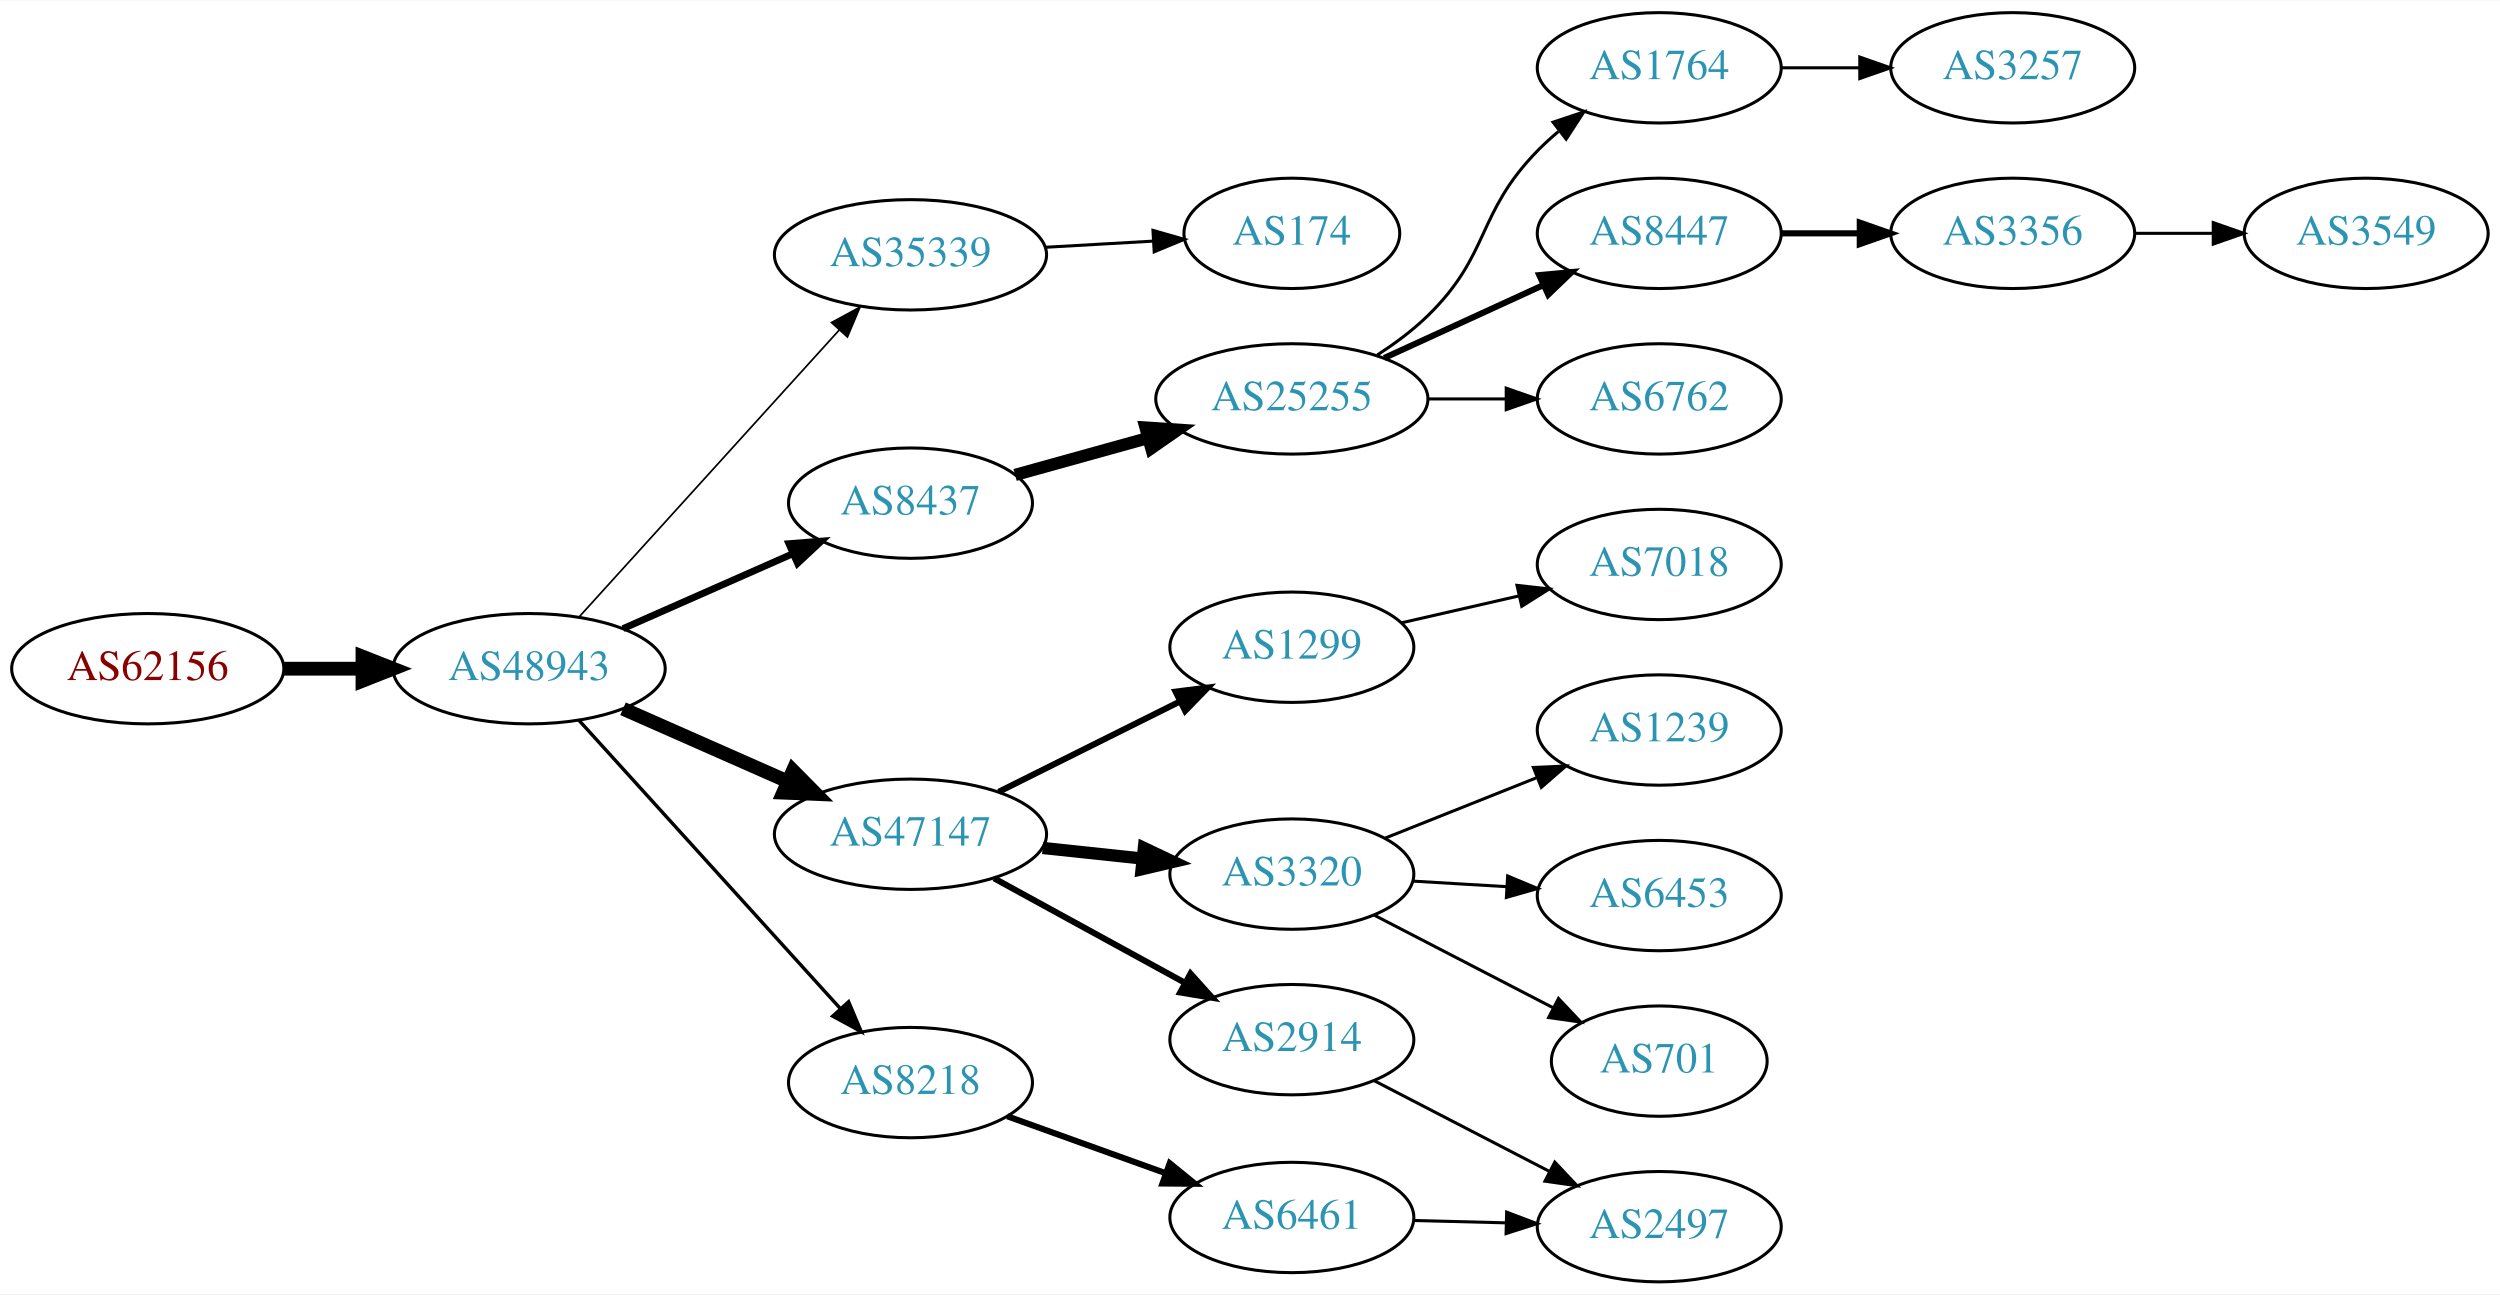
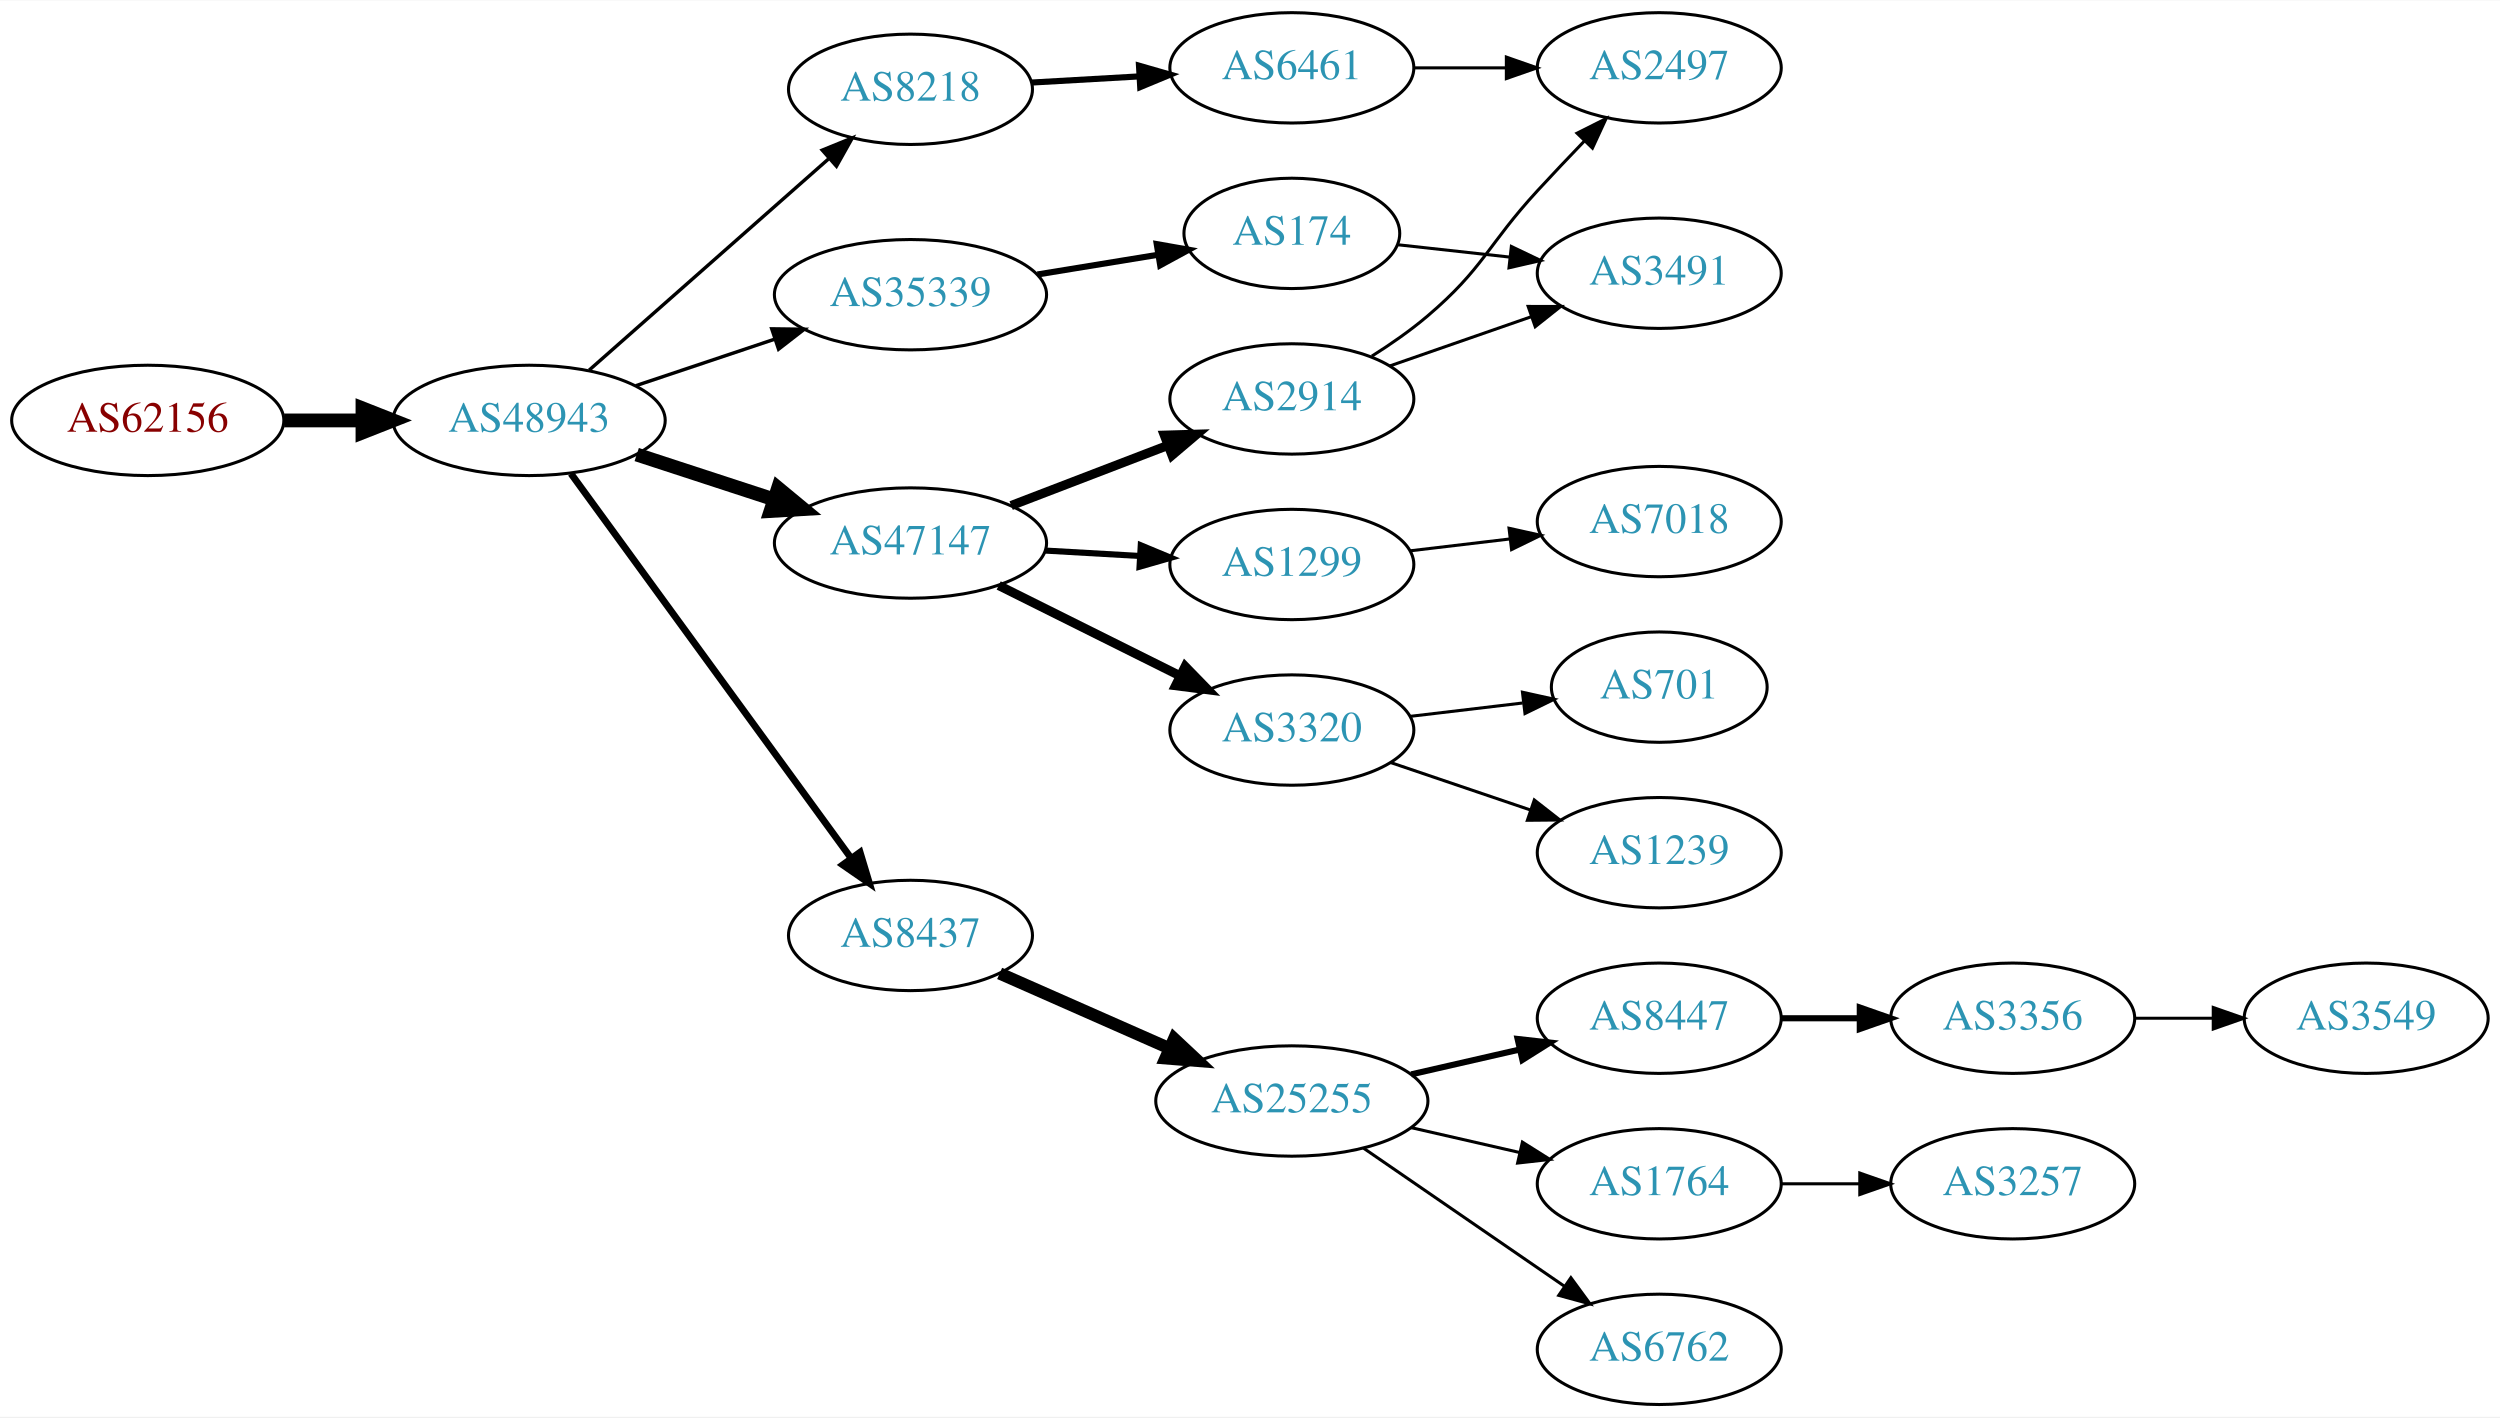
- <svg xmlns="http://www.w3.org/2000/svg" xmlns:xlink="http://www.w3.org/1999/xlink" width="815pt" height="422pt" viewBox="0.00 0.00 815.45 422.00">
-   <g id="graph0" class="graph" transform="scale(1 1) rotate(0) translate(4 418)">
-     <polygon fill="white" stroke="none" points="-4,4 -4,-418 811.448,-418 811.448,4 -4,4" />
+ <svg xmlns="http://www.w3.org/2000/svg" xmlns:xlink="http://www.w3.org/1999/xlink" width="815pt" height="462pt" viewBox="0.00 0.00 815.45 462.00">
+   <g id="graph0" class="graph" transform="scale(1 1) rotate(0) translate(4 458)">
+     <polygon fill="white" stroke="none" points="-4,4 -4,-458 811.448,-458 811.448,4 -4,4" />
    <g id="node1" class="node">
      <g id="a_node1">
        <a xlink:href="/asn/62156" xlink:title="AS62156 ~ HXS GmbH [AT]">
-           <ellipse fill="#ffffff" stroke="black" cx="44.196" cy="-200" rx="44.393" ry="18" />
-           <text text-anchor="middle" x="44.196" y="-196.3" font-family="Times,serif" font-size="14.00" fill="#880000">AS62156</text>
+           <ellipse fill="#ffffff" stroke="black" cx="44.196" cy="-321" rx="44.393" ry="18" />
+           <text text-anchor="middle" x="44.196" y="-317.3" font-family="Times,serif" font-size="14.00" fill="#880000">AS62156</text>
        </a>
      </g>
    </g>
    <g id="node2" class="node">
      <g id="a_node2">
        <a xlink:href="/asn/48943" xlink:title="AS48943 ~ KAPPER NETWORK-COMMUNICATIONS GmbH [AT]">
-           <ellipse fill="#ffffff" stroke="black" cx="168.588" cy="-200" rx="44.393" ry="18" />
-           <text text-anchor="middle" x="168.588" y="-196.3" font-family="Times,serif" font-size="14.00" fill="#2c94b3">AS48943</text>
+           <ellipse fill="#ffffff" stroke="black" cx="168.588" cy="-321" rx="44.393" ry="18" />
+           <text text-anchor="middle" x="168.588" y="-317.3" font-family="Times,serif" font-size="14.00" fill="#2c94b3">AS48943</text>
        </a>
      </g>
    </g>
    <g id="edge1" class="edge">
-       <path fill="none" stroke="black" stroke-width="4.5" d="M88.692,-200C96.898,-200 105.569,-200 114.041,-200" />
-       <polygon fill="black" stroke="black" stroke-width="4.5" points="114.233,-203.938 124.233,-200 114.233,-196.063 114.233,-203.938" />
+       <path fill="none" stroke="black" stroke-width="4.5" d="M88.692,-321C96.898,-321 105.569,-321 114.041,-321" />
+       <polygon fill="black" stroke="black" stroke-width="4.5" points="114.233,-324.938 124.233,-321 114.233,-317.063 114.233,-324.938" />
    </g>
    <g id="node3" class="node">
      <g id="a_node3">
-         <a xlink:href="/asn/35339" xlink:title="AS35339 ~ AtNOC Clemens Zauner e.U. [AT]">
-           <ellipse fill="#ffffff" stroke="black" cx="292.98" cy="-335" rx="44.393" ry="18" />
-           <text text-anchor="middle" x="292.98" y="-331.3" font-family="Times,serif" font-size="14.00" fill="#2c94b3">AS35339</text>
+         <a xlink:href="/asn/47147" xlink:title="AS47147 ~ ANEXIA Internetdienstleistungs GmbH [AT]">
+           <ellipse fill="#ffffff" stroke="black" cx="292.98" cy="-281" rx="44.393" ry="18" />
+           <text text-anchor="middle" x="292.98" y="-277.3" font-family="Times,serif" font-size="14.00" fill="#2c94b3">AS47147</text>
        </a>
      </g>
    </g>
    <g id="edge2" class="edge">
-       <path fill="none" stroke="black" stroke-width="0.562" d="M184.842,-216.825C206.188,-240.37 245.11,-283.302 269.702,-310.426" />
-       <polygon fill="black" stroke="black" stroke-width="0.562" points="267.225,-312.905 276.535,-317.963 272.411,-308.204 267.225,-312.905" />
+       <path fill="none" stroke="black" stroke-width="4.5" d="M203.681,-309.858C217.474,-305.35 233.569,-300.09 248.211,-295.305" />
+       <polygon fill="black" stroke="black" stroke-width="4.5" points="249.788,-298.932 258.07,-292.082 247.342,-291.446 249.788,-298.932" />
    </g>
    <g id="node4" class="node">
      <g id="a_node4">
-         <a xlink:href="/asn/8437" xlink:title="AS8437 ~ Hutchison Drei Austria GmbH [AT]">
-           <ellipse fill="#ffffff" stroke="black" cx="292.98" cy="-254" rx="39.794" ry="18" />
-           <text text-anchor="middle" x="292.98" y="-250.3" font-family="Times,serif" font-size="14.00" fill="#2c94b3">AS8437</text>
+         <a xlink:href="/asn/8218" xlink:title="AS8218 ~ legacy Neotelecoms [FR]">
+           <ellipse fill="#ffffff" stroke="black" cx="292.98" cy="-429" rx="39.794" ry="18" />
+           <text text-anchor="middle" x="292.98" y="-425.3" font-family="Times,serif" font-size="14.00" fill="#2c94b3">AS8218</text>
        </a>
      </g>
    </g>
    <g id="edge3" class="edge">
-       <path fill="none" stroke="black" stroke-width="2.25" d="M199.216,-213.072C215.81,-220.393 236.67,-229.597 254.403,-237.421" />
-       <polygon fill="black" stroke="black" stroke-width="2.25" points="253.325,-240.77 263.887,-241.605 256.151,-234.366 253.325,-240.77" />
+       <path fill="none" stroke="black" stroke-width="1.125" d="M188.177,-337.403C208.994,-355.772 242.87,-385.665 266.23,-406.278" />
+       <polygon fill="black" stroke="black" stroke-width="1.125" points="264.202,-409.156 274.016,-413.148 268.833,-403.907 264.202,-409.156" />
    </g>
    <g id="node5" class="node">
      <g id="a_node5">
-         <a xlink:href="/asn/47147" xlink:title="AS47147 ~ ANEXIA Internetdienstleistungs GmbH [AT]">
-           <ellipse fill="#ffffff" stroke="black" cx="292.98" cy="-146" rx="44.393" ry="18" />
-           <text text-anchor="middle" x="292.98" y="-142.3" font-family="Times,serif" font-size="14.00" fill="#2c94b3">AS47147</text>
+         <a xlink:href="/asn/8437" xlink:title="AS8437 ~ Hutchison Drei Austria GmbH [AT]">
+           <ellipse fill="#ffffff" stroke="black" cx="292.98" cy="-153" rx="39.794" ry="18" />
+           <text text-anchor="middle" x="292.98" y="-149.3" font-family="Times,serif" font-size="14.00" fill="#2c94b3">AS8437</text>
        </a>
      </g>
    </g>
    <g id="edge4" class="edge">
-       <path fill="none" stroke="black" stroke-width="4.5" d="M199.216,-186.928C215.333,-179.817 235.473,-170.931 252.865,-163.258" />
-       <polygon fill="black" stroke="black" stroke-width="4.5" points="254.642,-166.778 262.201,-159.139 251.463,-159.573 254.642,-166.778" />
+       <path fill="none" stroke="black" stroke-width="2.25" d="M182.225,-303.654C203.959,-273.822 248.498,-212.685 273.645,-178.168" />
+       <polygon fill="black" stroke="black" stroke-width="2.25" points="276.535,-180.145 279.594,-170.002 270.877,-176.023 276.535,-180.145" />
    </g>
    <g id="node6" class="node">
      <g id="a_node6">
-         <a xlink:href="/asn/8218" xlink:title="AS8218 ~ legacy Neotelecoms [FR]">
-           <ellipse fill="#ffffff" stroke="black" cx="292.98" cy="-65" rx="39.794" ry="18" />
-           <text text-anchor="middle" x="292.98" y="-61.3" font-family="Times,serif" font-size="14.00" fill="#2c94b3">AS8218</text>
+         <a xlink:href="/asn/35339" xlink:title="AS35339 ~ AtNOC Clemens Zauner e.U. [AT]">
+           <ellipse fill="#ffffff" stroke="black" cx="292.98" cy="-362" rx="44.393" ry="18" />
+           <text text-anchor="middle" x="292.98" y="-358.3" font-family="Times,serif" font-size="14.00" fill="#2c94b3">AS35339</text>
        </a>
      </g>
    </g>
    <g id="edge5" class="edge">
-       <path fill="none" stroke="black" stroke-width="1.125" d="M184.842,-183.175C206.305,-159.501 245.536,-116.229 270.104,-89.13" />
-       <polygon fill="black" stroke="black" stroke-width="1.125" points="272.795,-91.372 276.919,-81.613 267.609,-86.671 272.795,-91.372" />
+       <path fill="none" stroke="black" stroke-width="1.125" d="M203.356,-332.312C217.403,-337.017 233.88,-342.537 248.791,-347.532" />
+       <polygon fill="black" stroke="black" stroke-width="1.125" points="247.729,-350.867 258.322,-350.725 249.952,-344.23 247.729,-350.867" />
    </g>
    <g id="node7" class="node">
      <g id="a_node7">
-         <a xlink:href="/asn/174" xlink:title="AS174 ~ Cogent Communications [US]">
-           <ellipse fill="#ffffff" stroke="black" cx="417.373" cy="-342" rx="35.194" ry="18" />
-           <text text-anchor="middle" x="417.373" y="-338.3" font-family="Times,serif" font-size="14.00" fill="#2c94b3">AS174</text>
+         <a xlink:href="/asn/2914" xlink:title="AS2914 ~ NTT America, Inc. [US]">
+           <ellipse fill="#ffffff" stroke="black" cx="417.373" cy="-328" rx="39.794" ry="18" />
+           <text text-anchor="middle" x="417.373" y="-324.3" font-family="Times,serif" font-size="14.00" fill="#2c94b3">AS2914</text>
        </a>
      </g>
    </g>
    <g id="edge6" class="edge">
-       <path fill="none" stroke="black" d="M336.787,-337.448C348.187,-338.1 360.526,-338.806 372.007,-339.463" />
-       <polygon fill="black" stroke="black" points="372.076,-342.972 382.259,-340.049 372.475,-335.984 372.076,-342.972" />
+       <path fill="none" stroke="black" stroke-width="3" d="M325.818,-293.226C341.449,-299.228 360.429,-306.517 376.967,-312.868" />
+       <polygon fill="black" stroke="black" stroke-width="3" points="375.788,-316.164 386.378,-316.482 378.298,-309.63 375.788,-316.164" />
    </g>
    <g id="node8" class="node">
      <g id="a_node8">
-         <a xlink:href="/asn/25255" xlink:title="AS25255 ~ ==&gt; TELE2 AUSTRIA &lt;== [AT]">
-           <ellipse fill="#ffffff" stroke="black" cx="417.373" cy="-288" rx="44.393" ry="18" />
-           <text text-anchor="middle" x="417.373" y="-284.3" font-family="Times,serif" font-size="14.00" fill="#2c94b3">AS25255</text>
+         <a xlink:href="/asn/3320" xlink:title="AS3320 ~ DTAG [DE]">
+           <ellipse fill="#ffffff" stroke="black" cx="417.373" cy="-220" rx="39.794" ry="18" />
+           <text text-anchor="middle" x="417.373" y="-216.3" font-family="Times,serif" font-size="14.00" fill="#2c94b3">AS3320</text>
        </a>
      </g>
    </g>
    <g id="edge7" class="edge">
-       <path fill="none" stroke="black" stroke-width="4" d="M327.101,-263.201C340.446,-266.908 356.065,-271.247 370.475,-275.25" />
-       <polygon fill="black" stroke="black" stroke-width="4" points="369.643,-278.651 380.215,-277.956 371.516,-271.907 369.643,-278.651" />
-     </g>
-     <g id="node13" class="node">
-       <g id="a_node13">
-         <a xlink:href="/asn/1299" xlink:title="AS1299 ~ Telia Carrier [EU]">
-           <ellipse fill="#ffffff" stroke="black" cx="417.373" cy="-207" rx="39.794" ry="18" />
-           <text text-anchor="middle" x="417.373" y="-203.3" font-family="Times,serif" font-size="14.00" fill="#2c94b3">AS1299</text>
-         </a>
-       </g>
-     </g>
-     <g id="edge12" class="edge">
-       <path fill="none" stroke="black" stroke-width="2" d="M321.753,-159.842C339.25,-168.562 362.006,-179.904 380.817,-189.279" />
-       <polygon fill="black" stroke="black" stroke-width="2" points="379.457,-192.512 389.968,-193.84 382.58,-186.247 379.457,-192.512" />
-     </g>
-     <g id="node14" class="node">
-       <g id="a_node14">
-         <a xlink:href="/asn/3320" xlink:title="AS3320 ~ DTAG [DE]">
-           <ellipse fill="#ffffff" stroke="black" cx="417.373" cy="-133" rx="39.794" ry="18" />
-           <text text-anchor="middle" x="417.373" y="-129.3" font-family="Times,serif" font-size="14.00" fill="#2c94b3">AS3320</text>
-         </a>
-       </g>
-     </g>
-     <g id="edge13" class="edge">
-       <path fill="none" stroke="black" stroke-width="4" d="M336.101,-141.526C346.581,-140.413 357.891,-139.212 368.62,-138.072" />
-       <polygon fill="black" stroke="black" stroke-width="4" points="369.109,-141.54 378.683,-137.003 368.37,-134.579 369.109,-141.54" />
-     </g>
-     <g id="node15" class="node">
-       <g id="a_node15">
-         <a xlink:href="/asn/2914" xlink:title="AS2914 ~ NTT America, Inc. [US]">
-           <ellipse fill="#ffffff" stroke="black" cx="417.373" cy="-79" rx="39.794" ry="18" />
-           <text text-anchor="middle" x="417.373" y="-75.3" font-family="Times,serif" font-size="14.00" fill="#2c94b3">AS2914</text>
-         </a>
-       </g>
-     </g>
-     <g id="edge14" class="edge">
-       <path fill="none" stroke="black" stroke-width="2" d="M320.237,-131.627C338.428,-121.669 362.813,-108.32 382.472,-97.558" />
-       <polygon fill="black" stroke="black" stroke-width="2" points="384.322,-100.535 391.413,-92.663 380.961,-94.395 384.322,-100.535" />
-     </g>
-     <g id="node16" class="node">
-       <g id="a_node16">
-         <a xlink:href="/asn/6461" xlink:title="AS6461 ~ Zayo Bandwidth [US]">
-           <ellipse fill="#ffffff" stroke="black" cx="417.373" cy="-21" rx="39.794" ry="18" />
-           <text text-anchor="middle" x="417.373" y="-17.3" font-family="Times,serif" font-size="14.00" fill="#2c94b3">AS6461</text>
-         </a>
-       </g>
-     </g>
-     <g id="edge15" class="edge">
-       <path fill="none" stroke="black" stroke-width="2" d="M324.549,-54.01C340.175,-48.393 359.39,-41.485 376.197,-35.443" />
-       <polygon fill="black" stroke="black" stroke-width="2" points="377.543,-38.679 385.769,-32.002 375.175,-32.091 377.543,-38.679" />
+       <path fill="none" stroke="black" stroke-width="3" d="M321.753,-267.158C339.25,-258.438 362.006,-247.096 380.817,-237.721" />
+       <polygon fill="black" stroke="black" stroke-width="3" points="382.58,-240.753 389.968,-233.16 379.457,-234.488 382.58,-240.753" />
    </g>
    <g id="node9" class="node">
      <g id="a_node9">
-         <a xlink:href="/asn/1764" xlink:title="AS1764 ~ NEXTLAYER-AS [AT]">
-           <ellipse fill="#ffffff" stroke="black" cx="537.215" cy="-396" rx="39.794" ry="18" />
-           <text text-anchor="middle" x="537.215" y="-392.3" font-family="Times,serif" font-size="14.00" fill="#2c94b3">AS1764</text>
+         <a xlink:href="/asn/1299" xlink:title="AS1299 ~ Telia Carrier [EU]">
+           <ellipse fill="#ffffff" stroke="black" cx="417.373" cy="-274" rx="39.794" ry="18" />
+           <text text-anchor="middle" x="417.373" y="-270.3" font-family="Times,serif" font-size="14.00" fill="#2c94b3">AS1299</text>
        </a>
      </g>
    </g>
    <g id="edge8" class="edge">
-       <path fill="none" stroke="black" d="M445.256,-302.329C450.981,-306.036 456.747,-310.318 461.569,-315 482.262,-335.094 477.396,-348.383 497.569,-369 499.661,-371.139 501.945,-373.218 504.322,-375.21" />
-       <polygon fill="black" stroke="black" points="502.565,-378.275 512.621,-381.611 506.84,-372.732 502.565,-378.275" />
+       <path fill="none" stroke="black" stroke-width="2" d="M336.787,-278.552C346.817,-277.978 357.574,-277.363 367.834,-276.776" />
+       <polygon fill="black" stroke="black" stroke-width="2" points="368.099,-280.267 377.883,-276.201 367.7,-273.278 368.099,-280.267" />
    </g>
    <g id="node10" class="node">
      <g id="a_node10">
-         <a xlink:href="/asn/8447" xlink:title="AS8447 ~ A1 Telekom Austria AG [AT]">
-           <ellipse fill="#ffffff" stroke="black" cx="537.215" cy="-342" rx="39.794" ry="18" />
-           <text text-anchor="middle" x="537.215" y="-338.3" font-family="Times,serif" font-size="14.00" fill="#2c94b3">AS8447</text>
+         <a xlink:href="/asn/6461" xlink:title="AS6461 ~ Zayo Bandwidth [US]">
+           <ellipse fill="#ffffff" stroke="black" cx="417.373" cy="-436" rx="39.794" ry="18" />
+           <text text-anchor="middle" x="417.373" y="-432.3" font-family="Times,serif" font-size="14.00" fill="#2c94b3">AS6461</text>
        </a>
      </g>
    </g>
    <g id="edge9" class="edge">
-       <path fill="none" stroke="black" stroke-width="2" d="M447.502,-301.348C463.113,-308.502 482.511,-317.391 499.183,-325.03" />
-       <polygon fill="black" stroke="black" stroke-width="2" points="498.086,-328.378 508.635,-329.362 501.002,-322.014 498.086,-328.378" />
+       <path fill="none" stroke="black" stroke-width="2" d="M332.37,-431.196C343.54,-431.834 355.892,-432.541 367.61,-433.211" />
+       <polygon fill="black" stroke="black" stroke-width="2" points="367.515,-436.711 377.698,-433.788 367.914,-429.723 367.515,-436.711" />
+     </g>
+     <g id="node12" class="node">
+       <g id="a_node12">
+         <a xlink:href="/asn/25255" xlink:title="AS25255 ~ ==&gt; TELE2 AUSTRIA &lt;== [AT]">
+           <ellipse fill="#ffffff" stroke="black" cx="417.373" cy="-99" rx="44.393" ry="18" />
+           <text text-anchor="middle" x="417.373" y="-95.3" font-family="Times,serif" font-size="14.00" fill="#2c94b3">AS25255</text>
+         </a>
+       </g>
+     </g>
+     <g id="edge11" class="edge">
+       <path fill="none" stroke="black" stroke-width="4" d="M322.06,-140.611C338.376,-133.413 359.186,-124.231 377.106,-116.325" />
+       <polygon fill="black" stroke="black" stroke-width="4" points="378.981,-119.323 386.717,-112.084 376.155,-112.919 378.981,-119.323" />
+     </g>
+     <g id="node22" class="node">
+       <g id="a_node22">
+         <a xlink:href="/asn/174" xlink:title="AS174 ~ Cogent Communications [US]">
+           <ellipse fill="#ffffff" stroke="black" cx="417.373" cy="-382" rx="35.194" ry="18" />
+           <text text-anchor="middle" x="417.373" y="-378.3" font-family="Times,serif" font-size="14.00" fill="#2c94b3">AS174</text>
+         </a>
+       </g>
+     </g>
+     <g id="edge22" class="edge">
+       <path fill="none" stroke="black" stroke-width="2" d="M334.395,-368.604C347.032,-370.669 361.01,-372.953 373.791,-375.042" />
+       <polygon fill="black" stroke="black" stroke-width="2" points="373.302,-378.508 383.736,-376.667 374.431,-371.6 373.302,-378.508" />
    </g>
    <g id="node11" class="node">
      <g id="a_node11">
-         <a xlink:href="/asn/6762" xlink:title="AS6762 ~ TELECOM ITALIA SPARKLE S.p.A. [IT]">
-           <ellipse fill="#ffffff" stroke="black" cx="537.215" cy="-288" rx="39.794" ry="18" />
-           <text text-anchor="middle" x="537.215" y="-284.3" font-family="Times,serif" font-size="14.00" fill="#2c94b3">AS6762</text>
-         </a>
-       </g>
-     </g>
-     <g id="edge10" class="edge">
-       <path fill="none" stroke="black" d="M461.584,-288C469.896,-288 478.659,-288 487.141,-288" />
-       <polygon fill="black" stroke="black" points="487.3,-291.5 497.3,-288 487.3,-284.5 487.3,-291.5" />
-     </g>
-     <g id="node12" class="node">
-       <g id="a_node12">
-         <a xlink:href="/asn/3257" xlink:title="AS3257 ~ GTT [DE]">
-           <ellipse fill="#ffffff" stroke="black" cx="652.508" cy="-396" rx="39.794" ry="18" />
-           <text text-anchor="middle" x="652.508" y="-392.3" font-family="Times,serif" font-size="14.00" fill="#2c94b3">AS3257</text>
-         </a>
-       </g>
-     </g>
-     <g id="edge11" class="edge">
-       <path fill="none" stroke="black" d="M576.887,-396C585.09,-396 593.854,-396 602.386,-396" />
-       <polygon fill="black" stroke="black" points="602.626,-399.5 612.626,-396 602.626,-392.5 602.626,-399.5" />
-     </g>
-     <g id="node22" class="node">
-       <g id="a_node22">
-         <a xlink:href="/asn/3356" xlink:title="AS3356 ~ Level 3 Parent, LLC [US]">
-           <ellipse fill="#ffffff" stroke="black" cx="652.508" cy="-342" rx="39.794" ry="18" />
-           <text text-anchor="middle" x="652.508" y="-338.3" font-family="Times,serif" font-size="14.00" fill="#2c94b3">AS3356</text>
+         <a xlink:href="/asn/2497" xlink:title="AS2497 ~ Internet Initiative Japan Inc. [JP]">
+           <ellipse fill="#ffffff" stroke="black" cx="537.215" cy="-436" rx="39.794" ry="18" />
+           <text text-anchor="middle" x="537.215" y="-432.3" font-family="Times,serif" font-size="14.00" fill="#2c94b3">AS2497</text>
        </a>
      </g>
    </g>
    <g id="edge21" class="edge">
-       <path fill="none" stroke="black" stroke-width="2" d="M576.887,-342C585.09,-342 593.854,-342 602.386,-342" />
-       <polygon fill="black" stroke="black" stroke-width="2" points="602.626,-345.5 612.626,-342 602.626,-338.5 602.626,-345.5" />
+       <path fill="none" stroke="black" d="M443.454,-341.955C449.625,-345.846 456.043,-350.304 461.569,-355 480.046,-370.704 481.139,-378.164 497.569,-396 502.404,-401.249 507.668,-406.801 512.711,-412.044" />
+       <polygon fill="black" stroke="black" points="510.394,-414.683 519.865,-419.432 515.423,-409.813 510.394,-414.683" />
    </g>
    <g id="node21" class="node">
      <g id="a_node21">
-         <a xlink:href="/asn/7018" xlink:title="AS7018 ~ AT&amp;T Services, Inc. [US]">
-           <ellipse fill="#ffffff" stroke="black" cx="537.215" cy="-234" rx="39.794" ry="18" />
-           <text text-anchor="middle" x="537.215" y="-230.3" font-family="Times,serif" font-size="14.00" fill="#2c94b3">AS7018</text>
+         <a xlink:href="/asn/3491" xlink:title="AS3491 ~ PCCW Global, Inc. [US]">
+           <ellipse fill="#ffffff" stroke="black" cx="537.215" cy="-369" rx="39.794" ry="18" />
+           <text text-anchor="middle" x="537.215" y="-365.3" font-family="Times,serif" font-size="14.00" fill="#2c94b3">AS3491</text>
        </a>
      </g>
    </g>
    <g id="edge20" class="edge">
-       <path fill="none" stroke="black" d="M453.092,-214.955C465.092,-217.704 478.713,-220.825 491.405,-223.733" />
-       <polygon fill="black" stroke="black" points="490.808,-227.187 501.337,-226.009 492.371,-220.364 490.808,-227.187" />
+       <path fill="none" stroke="black" d="M449.334,-338.772C463.431,-343.677 480.307,-349.548 495.421,-354.807" />
+       <polygon fill="black" stroke="black" points="494.456,-358.177 505.051,-358.157 496.756,-351.566 494.456,-358.177" />
    </g>
    <g id="node18" class="node">
      <g id="a_node18">
        <a xlink:href="/asn/1239" xlink:title="AS1239 ~ Sprint [US]">
          <ellipse fill="#ffffff" stroke="black" cx="537.215" cy="-180" rx="39.794" ry="18" />
          <text text-anchor="middle" x="537.215" y="-176.3" font-family="Times,serif" font-size="14.00" fill="#2c94b3">AS1239</text>
        </a>
      </g>
    </g>
    <g id="edge17" class="edge">
-       <path fill="none" stroke="black" d="M447.805,-144.739C462.709,-150.683 481.005,-157.98 497.079,-164.391" />
-       <polygon fill="black" stroke="black" points="496.164,-167.794 506.749,-168.248 498.757,-161.292 496.164,-167.794" />
+       <path fill="none" stroke="black" d="M449.643,-209.386C463.626,-204.639 480.297,-198.981 495.259,-193.902" />
+       <polygon fill="black" stroke="black" points="496.454,-197.192 504.799,-190.664 494.204,-190.564 496.454,-197.192" />
    </g>
    <g id="node19" class="node">
      <g id="a_node19">
-         <a xlink:href="/asn/6453" xlink:title="AS6453 ~ TATA COMMUNICATIONS (AMERICA) INC [US]">
+         <a xlink:href="/asn/701" xlink:title="AS701 ~ UUNET [US]">
+           <ellipse fill="#ffffff" stroke="black" cx="537.215" cy="-234" rx="35.194" ry="18" />
+           <text text-anchor="middle" x="537.215" y="-230.3" font-family="Times,serif" font-size="14.00" fill="#2c94b3">AS701</text>
+         </a>
+       </g>
+     </g>
+     <g id="edge18" class="edge">
+       <path fill="none" stroke="black" d="M455.983,-224.468C467.652,-225.855 480.611,-227.394 492.651,-228.824" />
+       <polygon fill="black" stroke="black" points="492.595,-232.342 502.938,-230.047 493.421,-225.391 492.595,-232.342" />
+     </g>
+     <g id="node17" class="node">
+       <g id="a_node17">
+         <a xlink:href="/asn/7018" xlink:title="AS7018 ~ AT&amp;T Services, Inc. [US]">
+           <ellipse fill="#ffffff" stroke="black" cx="537.215" cy="-288" rx="39.794" ry="18" />
+           <text text-anchor="middle" x="537.215" y="-284.3" font-family="Times,serif" font-size="14.00" fill="#2c94b3">AS7018</text>
+         </a>
+       </g>
+     </g>
+     <g id="edge16" class="edge">
+       <path fill="none" stroke="black" d="M455.983,-278.468C466.294,-279.693 477.611,-281.038 488.411,-282.321" />
+       <polygon fill="black" stroke="black" points="488.215,-285.822 498.558,-283.526 489.041,-278.871 488.215,-285.822" />
+     </g>
+     <g id="edge10" class="edge">
+       <path fill="none" stroke="black" d="M457.285,-436C466.839,-436 477.188,-436 487.151,-436" />
+       <polygon fill="black" stroke="black" points="487.343,-439.5 497.343,-436 487.343,-432.5 487.343,-439.5" />
+     </g>
+     <g id="node13" class="node">
+       <g id="a_node13">
+         <a xlink:href="/asn/8447" xlink:title="AS8447 ~ A1 Telekom Austria AG [AT]">
          <ellipse fill="#ffffff" stroke="black" cx="537.215" cy="-126" rx="39.794" ry="18" />
-           <text text-anchor="middle" x="537.215" y="-122.3" font-family="Times,serif" font-size="14.00" fill="#2c94b3">AS6453</text>
-         </a>
-       </g>
-     </g>
-     <g id="edge18" class="edge">
-       <path fill="none" stroke="black" d="M456.959,-130.708C466.725,-130.128 477.342,-129.497 487.536,-128.892" />
-       <polygon fill="black" stroke="black" points="487.768,-132.384 497.542,-128.297 487.352,-125.396 487.768,-132.384" />
+           <text text-anchor="middle" x="537.215" y="-122.3" font-family="Times,serif" font-size="14.00" fill="#2c94b3">AS8447</text>
+         </a>
+       </g>
+     </g>
+     <g id="edge12" class="edge">
+       <path fill="none" stroke="black" stroke-width="2" d="M456.307,-107.692C467.548,-110.267 479.961,-113.111 491.584,-115.774" />
+       <polygon fill="black" stroke="black" stroke-width="2" points="491.016,-119.235 501.545,-118.057 492.58,-112.412 491.016,-119.235" />
+     </g>
+     <g id="node14" class="node">
+       <g id="a_node14">
+         <a xlink:href="/asn/1764" xlink:title="AS1764 ~ NEXTLAYER-AS [AT]">
+           <ellipse fill="#ffffff" stroke="black" cx="537.215" cy="-72" rx="39.794" ry="18" />
+           <text text-anchor="middle" x="537.215" y="-68.3" font-family="Times,serif" font-size="14.00" fill="#2c94b3">AS1764</text>
+         </a>
+       </g>
+     </g>
+     <g id="edge13" class="edge">
+       <path fill="none" stroke="black" d="M456.307,-90.308C467.548,-87.733 479.961,-84.889 491.584,-82.226" />
+       <polygon fill="black" stroke="black" points="492.58,-85.588 501.545,-79.944 491.016,-78.765 492.58,-85.588" />
+     </g>
+     <g id="node15" class="node">
+       <g id="a_node15">
+         <a xlink:href="/asn/6762" xlink:title="AS6762 ~ TELECOM ITALIA SPARKLE S.p.A. [IT]">
+           <ellipse fill="#ffffff" stroke="black" cx="537.215" cy="-18" rx="39.794" ry="18" />
+           <text text-anchor="middle" x="537.215" y="-14.3" font-family="Times,serif" font-size="14.00" fill="#2c94b3">AS6762</text>
+         </a>
+       </g>
+     </g>
+     <g id="edge14" class="edge">
+       <path fill="none" stroke="black" d="M440.815,-83.574C459.397,-70.802 485.957,-52.545 506.337,-38.537" />
+       <polygon fill="black" stroke="black" points="508.393,-41.371 514.651,-32.822 504.428,-35.602 508.393,-41.371" />
+     </g>
+     <g id="node16" class="node">
+       <g id="a_node16">
+         <a xlink:href="/asn/3356" xlink:title="AS3356 ~ Level 3 Parent, LLC [US]">
+           <ellipse fill="#ffffff" stroke="black" cx="652.508" cy="-126" rx="39.794" ry="18" />
+           <text text-anchor="middle" x="652.508" y="-122.3" font-family="Times,serif" font-size="14.00" fill="#2c94b3">AS3356</text>
+         </a>
+       </g>
+     </g>
+     <g id="edge15" class="edge">
+       <path fill="none" stroke="black" stroke-width="2" d="M576.887,-126C585.09,-126 593.854,-126 602.386,-126" />
+       <polygon fill="black" stroke="black" stroke-width="2" points="602.626,-129.5 612.626,-126 602.626,-122.5 602.626,-129.5" />
+     </g>
+     <g id="node23" class="node">
+       <g id="a_node23">
+         <a xlink:href="/asn/3257" xlink:title="AS3257 ~ GTT [DE]">
+           <ellipse fill="#ffffff" stroke="black" cx="652.508" cy="-72" rx="39.794" ry="18" />
+           <text text-anchor="middle" x="652.508" y="-68.3" font-family="Times,serif" font-size="14.00" fill="#2c94b3">AS3257</text>
+         </a>
+       </g>
+     </g>
+     <g id="edge24" class="edge">
+       <path fill="none" stroke="black" d="M576.887,-72C585.09,-72 593.854,-72 602.386,-72" />
+       <polygon fill="black" stroke="black" points="602.626,-75.5 612.626,-72 602.626,-68.5 602.626,-75.5" />
    </g>
    <g id="node20" class="node">
      <g id="a_node20">
-         <a xlink:href="/asn/701" xlink:title="AS701 ~ UUNET [US]">
-           <ellipse fill="#ffffff" stroke="black" cx="537.215" cy="-72" rx="35.194" ry="18" />
-           <text text-anchor="middle" x="537.215" y="-68.3" font-family="Times,serif" font-size="14.00" fill="#2c94b3">AS701</text>
+         <a xlink:href="/asn/3549" xlink:title="AS3549 ~ Level 3 Parent, LLC [US]">
+           <ellipse fill="#ffffff" stroke="black" cx="767.801" cy="-126" rx="39.794" ry="18" />
+           <text text-anchor="middle" x="767.801" y="-122.3" font-family="Times,serif" font-size="14.00" fill="#2c94b3">AS3549</text>
        </a>
      </g>
    </g>
    <g id="edge19" class="edge">
-       <path fill="none" stroke="black" d="M444.234,-119.613C461.39,-110.733 484.074,-98.99 502.623,-89.389" />
-       <polygon fill="black" stroke="black" points="504.352,-92.435 511.624,-84.73 501.134,-86.218 504.352,-92.435" />
-     </g>
-     <g id="node17" class="node">
-       <g id="a_node17">
-         <a xlink:href="/asn/2497" xlink:title="AS2497 ~ Internet Initiative Japan Inc. [JP]">
-           <ellipse fill="#ffffff" stroke="black" cx="537.215" cy="-18" rx="39.794" ry="18" />
-           <text text-anchor="middle" x="537.215" y="-14.3" font-family="Times,serif" font-size="14.00" fill="#2c94b3">AS2497</text>
-         </a>
-       </g>
+       <path fill="none" stroke="black" d="M692.18,-126C700.383,-126 709.147,-126 717.679,-126" />
+       <polygon fill="black" stroke="black" points="717.919,-129.5 727.919,-126 717.919,-122.5 717.919,-129.5" />
    </g>
    <g id="edge23" class="edge">
-       <path fill="none" stroke="black" d="M444.234,-65.613C461.042,-56.913 483.157,-45.465 501.49,-35.975" />
-       <polygon fill="black" stroke="black" points="503.143,-39.061 510.414,-31.355 499.925,-32.844 503.143,-39.061" />
-     </g>
-     <g id="edge16" class="edge">
-       <path fill="none" stroke="black" d="M457.285,-20.009C466.839,-19.766 477.188,-19.503 487.151,-19.249" />
-       <polygon fill="black" stroke="black" points="487.436,-22.743 497.343,-18.99 487.257,-15.745 487.436,-22.743" />
-     </g>
-     <g id="node23" class="node">
-       <g id="a_node23">
-         <a xlink:href="/asn/3549" xlink:title="AS3549 ~ Level 3 Parent, LLC [US]">
-           <ellipse fill="#ffffff" stroke="black" cx="767.801" cy="-342" rx="39.794" ry="18" />
-           <text text-anchor="middle" x="767.801" y="-338.3" font-family="Times,serif" font-size="14.00" fill="#2c94b3">AS3549</text>
-         </a>
-       </g>
-     </g>
-     <g id="edge22" class="edge">
-       <path fill="none" stroke="black" d="M692.18,-342C700.383,-342 709.147,-342 717.679,-342" />
-       <polygon fill="black" stroke="black" points="717.919,-345.5 727.919,-342 717.919,-338.5 717.919,-345.5" />
+       <path fill="none" stroke="black" d="M451.826,-378.309C463.203,-377.054 476.148,-375.626 488.424,-374.272" />
+       <polygon fill="black" stroke="black" points="488.973,-377.733 498.529,-373.157 488.205,-370.775 488.973,-377.733" />
    </g>
  </g>
</svg>
